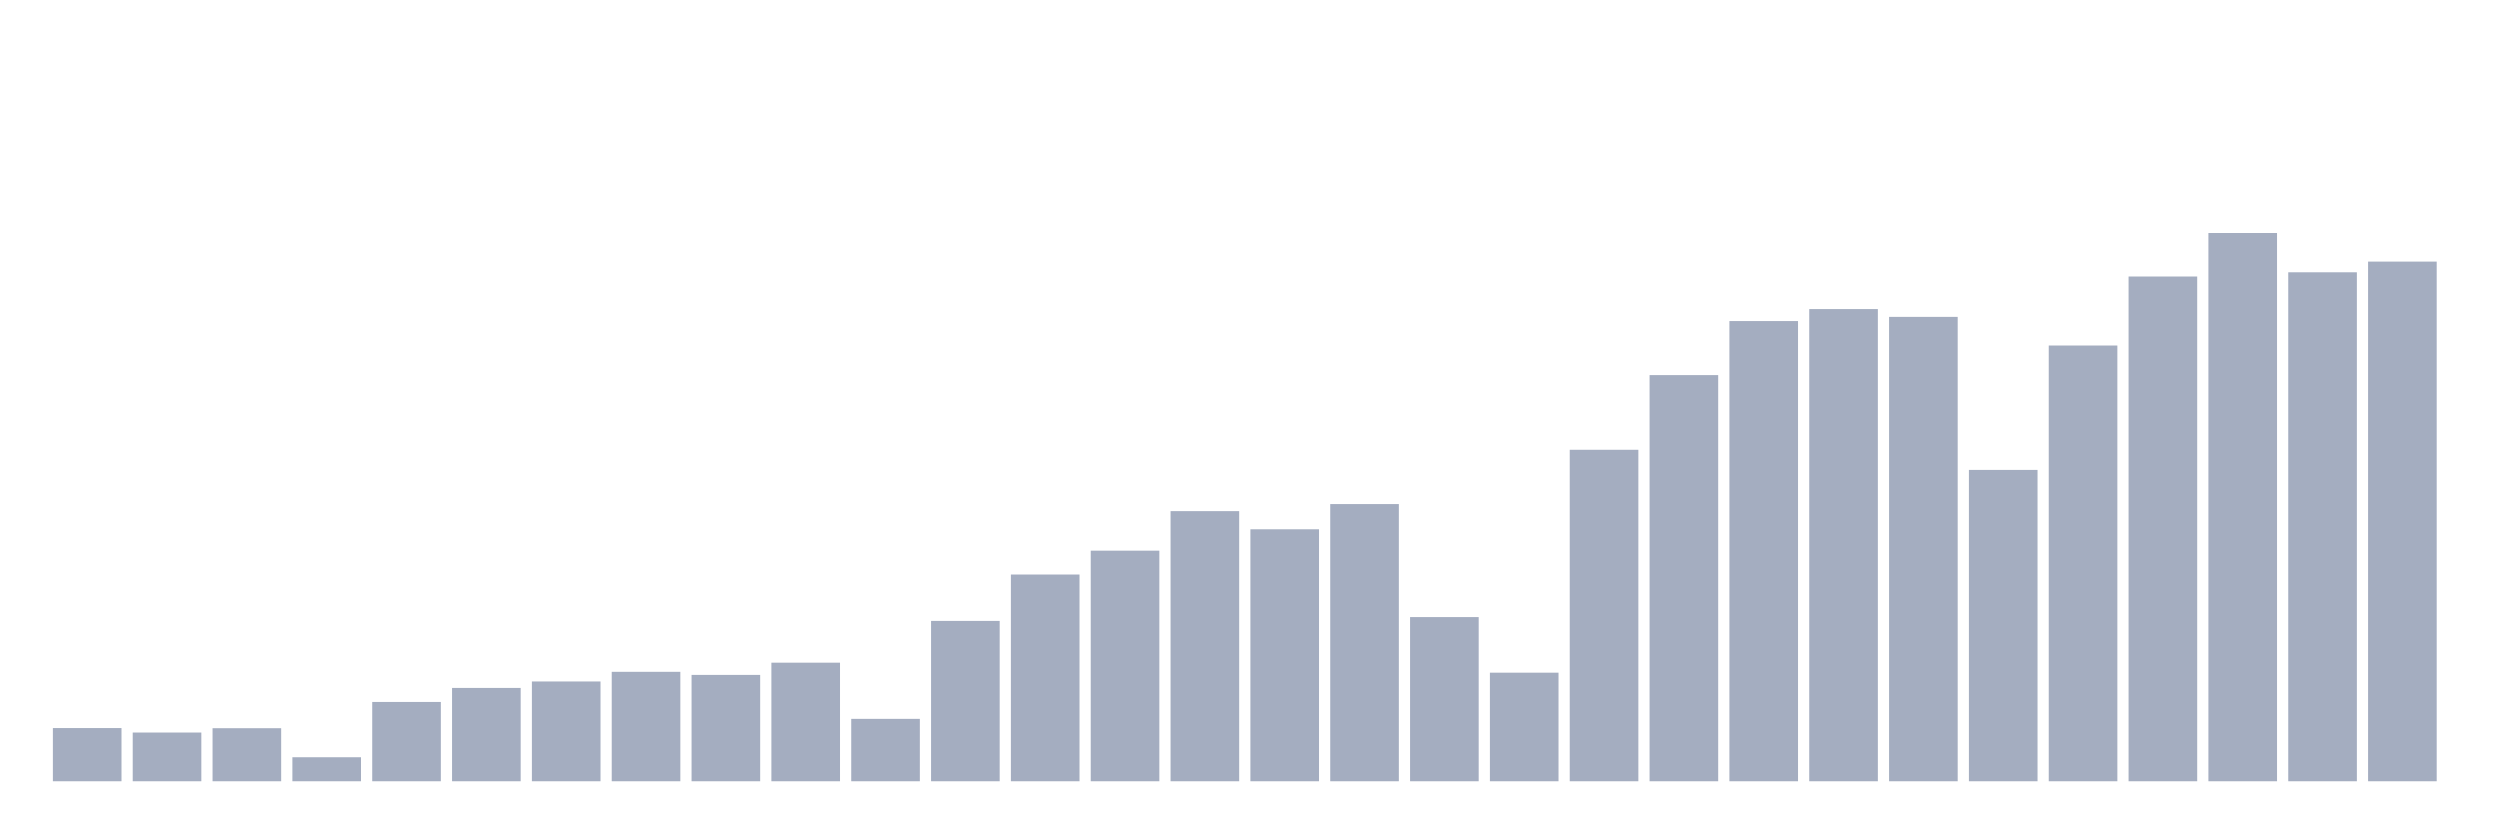
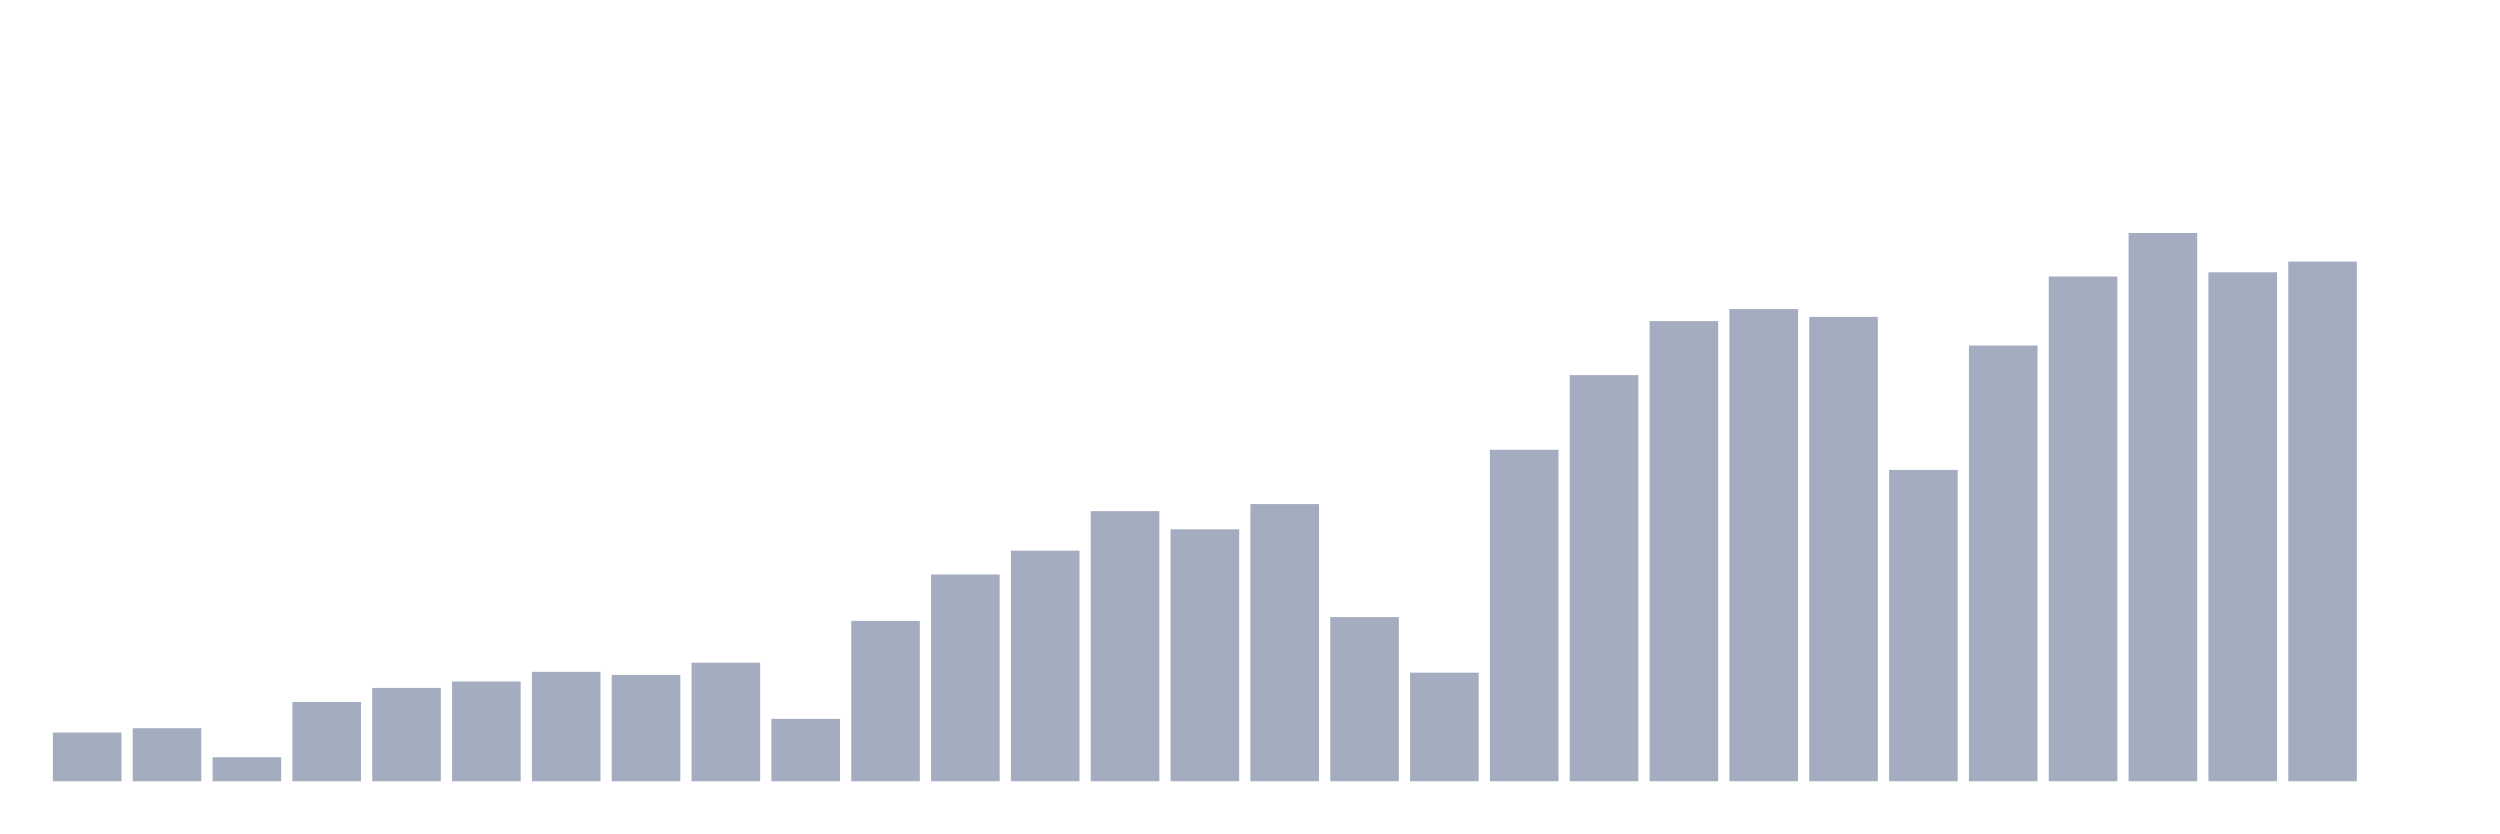
<svg xmlns="http://www.w3.org/2000/svg" viewBox="0 0 480 160">
  <g transform="translate(10,10)">
-     <rect class="bar" x="0.153" width="13.175" y="129.786" height="10.214" fill="rgb(164,173,192)" />
-     <rect class="bar" x="15.482" width="13.175" y="130.645" height="9.355" fill="rgb(164,173,192)" />
-     <rect class="bar" x="30.81" width="13.175" y="129.814" height="10.186" fill="rgb(164,173,192)" />
-     <rect class="bar" x="46.138" width="13.175" y="135.389" height="4.611" fill="rgb(164,173,192)" />
-     <rect class="bar" x="61.466" width="13.175" y="124.774" height="15.226" fill="rgb(164,173,192)" />
-     <rect class="bar" x="76.794" width="13.175" y="122.082" height="17.918" fill="rgb(164,173,192)" />
-     <rect class="bar" x="92.123" width="13.175" y="120.841" height="19.159" fill="rgb(164,173,192)" />
-     <rect class="bar" x="107.451" width="13.175" y="118.989" height="21.011" fill="rgb(164,173,192)" />
-     <rect class="bar" x="122.779" width="13.175" y="119.581" height="20.419" fill="rgb(164,173,192)" />
-     <rect class="bar" x="138.107" width="13.175" y="117.233" height="22.767" fill="rgb(164,173,192)" />
-     <rect class="bar" x="153.436" width="13.175" y="128.02" height="11.98" fill="rgb(164,173,192)" />
-     <rect class="bar" x="168.764" width="13.175" y="109.214" height="30.786" fill="rgb(164,173,192)" />
-     <rect class="bar" x="184.092" width="13.175" y="100.308" height="39.692" fill="rgb(164,173,192)" />
-     <rect class="bar" x="199.42" width="13.175" y="95.726" height="44.274" fill="rgb(164,173,192)" />
-     <rect class="bar" x="214.748" width="13.175" y="88.137" height="51.863" fill="rgb(164,173,192)" />
-     <rect class="bar" x="230.077" width="13.175" y="91.621" height="48.379" fill="rgb(164,173,192)" />
-     <rect class="bar" x="245.405" width="13.175" y="86.781" height="53.219" fill="rgb(164,173,192)" />
-     <rect class="bar" x="260.733" width="13.175" y="108.479" height="31.521" fill="rgb(164,173,192)" />
-     <rect class="bar" x="276.061" width="13.175" y="119.152" height="20.848" fill="rgb(164,173,192)" />
-     <rect class="bar" x="291.39" width="13.175" y="76.357" height="63.643" fill="rgb(164,173,192)" />
-     <rect class="bar" x="306.718" width="13.175" y="62.019" height="77.981" fill="rgb(164,173,192)" />
-     <rect class="bar" x="322.046" width="13.175" y="51.643" height="88.357" fill="rgb(164,173,192)" />
-     <rect class="bar" x="337.374" width="13.175" y="49.342" height="90.658" fill="rgb(164,173,192)" />
-     <rect class="bar" x="352.702" width="13.175" y="50.841" height="89.159" fill="rgb(164,173,192)" />
-     <rect class="bar" x="368.031" width="13.175" y="80.223" height="59.777" fill="rgb(164,173,192)" />
-     <rect class="bar" x="383.359" width="13.175" y="56.339" height="83.661" fill="rgb(164,173,192)" />
-     <rect class="bar" x="398.687" width="13.175" y="43.09" height="96.91" fill="rgb(164,173,192)" />
-     <rect class="bar" x="414.015" width="13.175" y="34.737" height="105.263" fill="rgb(164,173,192)" />
-     <rect class="bar" x="429.344" width="13.175" y="42.278" height="97.722" fill="rgb(164,173,192)" />
-     <rect class="bar" x="444.672" width="13.175" y="40.226" height="99.774" fill="rgb(164,173,192)" />
+     <rect class="bar" x="0.153" width="13.175" y="130.645" height="9.355" fill="rgb(164,173,192)" />
+     <rect class="bar" x="15.482" width="13.175" y="129.814" height="10.186" fill="rgb(164,173,192)" />
+     <rect class="bar" x="30.81" width="13.175" y="135.389" height="4.611" fill="rgb(164,173,192)" />
+     <rect class="bar" x="46.138" width="13.175" y="124.774" height="15.226" fill="rgb(164,173,192)" />
+     <rect class="bar" x="61.466" width="13.175" y="122.082" height="17.918" fill="rgb(164,173,192)" />
+     <rect class="bar" x="76.794" width="13.175" y="120.841" height="19.159" fill="rgb(164,173,192)" />
+     <rect class="bar" x="92.123" width="13.175" y="118.989" height="21.011" fill="rgb(164,173,192)" />
+     <rect class="bar" x="107.451" width="13.175" y="119.581" height="20.419" fill="rgb(164,173,192)" />
+     <rect class="bar" x="122.779" width="13.175" y="117.233" height="22.767" fill="rgb(164,173,192)" />
+     <rect class="bar" x="138.107" width="13.175" y="128.02" height="11.98" fill="rgb(164,173,192)" />
+     <rect class="bar" x="153.436" width="13.175" y="109.214" height="30.786" fill="rgb(164,173,192)" />
+     <rect class="bar" x="168.764" width="13.175" y="100.308" height="39.692" fill="rgb(164,173,192)" />
+     <rect class="bar" x="184.092" width="13.175" y="95.726" height="44.274" fill="rgb(164,173,192)" />
+     <rect class="bar" x="199.42" width="13.175" y="88.137" height="51.863" fill="rgb(164,173,192)" />
+     <rect class="bar" x="214.748" width="13.175" y="91.621" height="48.379" fill="rgb(164,173,192)" />
+     <rect class="bar" x="230.077" width="13.175" y="86.781" height="53.219" fill="rgb(164,173,192)" />
+     <rect class="bar" x="245.405" width="13.175" y="108.479" height="31.521" fill="rgb(164,173,192)" />
+     <rect class="bar" x="260.733" width="13.175" y="119.152" height="20.848" fill="rgb(164,173,192)" />
+     <rect class="bar" x="276.061" width="13.175" y="76.357" height="63.643" fill="rgb(164,173,192)" />
+     <rect class="bar" x="291.39" width="13.175" y="62.019" height="77.981" fill="rgb(164,173,192)" />
+     <rect class="bar" x="306.718" width="13.175" y="51.643" height="88.357" fill="rgb(164,173,192)" />
+     <rect class="bar" x="322.046" width="13.175" y="49.342" height="90.658" fill="rgb(164,173,192)" />
+     <rect class="bar" x="337.374" width="13.175" y="50.841" height="89.159" fill="rgb(164,173,192)" />
+     <rect class="bar" x="352.702" width="13.175" y="80.223" height="59.777" fill="rgb(164,173,192)" />
+     <rect class="bar" x="368.031" width="13.175" y="56.339" height="83.661" fill="rgb(164,173,192)" />
+     <rect class="bar" x="383.359" width="13.175" y="43.09" height="96.91" fill="rgb(164,173,192)" />
+     <rect class="bar" x="398.687" width="13.175" y="34.737" height="105.263" fill="rgb(164,173,192)" />
+     <rect class="bar" x="414.015" width="13.175" y="42.278" height="97.722" fill="rgb(164,173,192)" />
+     <rect class="bar" x="429.344" width="13.175" y="40.226" height="99.774" fill="rgb(164,173,192)" />
+     <rect class="bar" x="444.672" width="13.175" y="140" height="0" fill="rgb(164,173,192)" />
  </g>
</svg>
